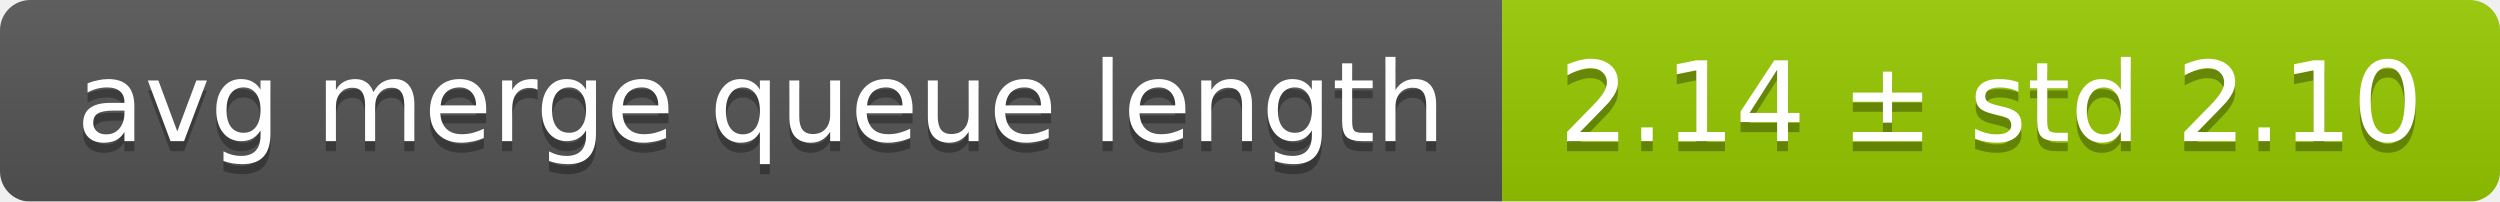
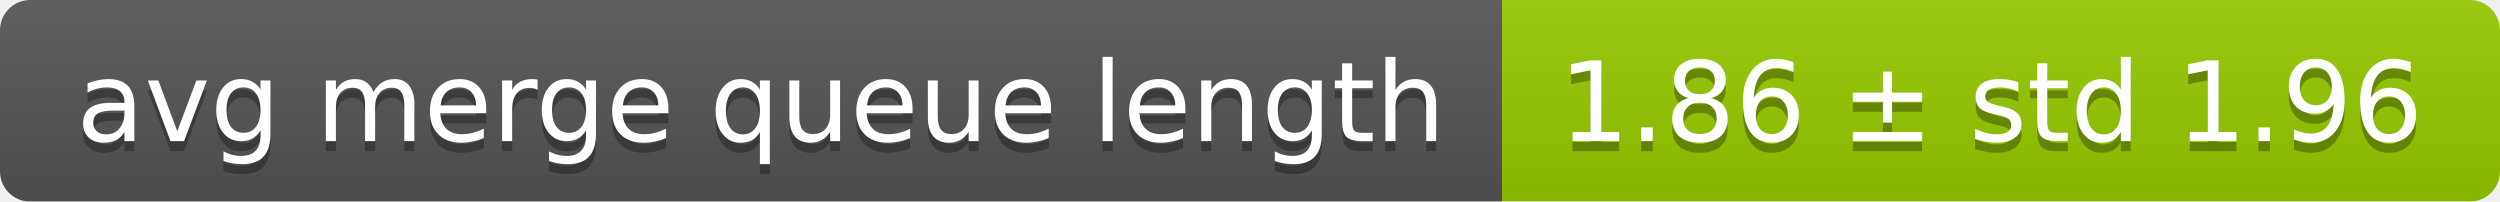
<svg xmlns="http://www.w3.org/2000/svg" width="248" height="20">
  <linearGradient id="smooth" x2="0" y2="100%">
    <stop offset="0" stop-color="#bbb" stop-opacity=".1" />
    <stop offset="1" stop-opacity=".1" />
  </linearGradient>
  <mask id="round">
    <rect width="248" height="20" rx="3" fill="#fff" />
  </mask>
  <g mask="url(#round)">
    <rect width="149" height="20" fill="#555" />
    <rect x="149" width="99" height="20" fill="#97ca00" />
    <rect width="248" height="20" fill="url(#smooth)" />
  </g>
  <g fill="#fff" text-anchor="middle" font-family="DejaVu Sans,Verdana,Geneva,sans-serif" font-size="11">
    <text x="75.5" y="15" fill="#010101" fill-opacity=".3">avg merge queue length</text>
    <text x="75.5" y="14">avg merge queue length</text>
-     <text x="197.5" y="15" fill="#010101" fill-opacity=".3">2.14 ± std 2.10</text>
-     <text x="197.5" y="14">2.14 ± std 2.10</text>
+     <text x="197.5" y="15" fill="#010101" fill-opacity=".3">1.86 ± std 1.96</text>
+     <text x="197.5" y="14">1.86 ± std 1.96</text>
  </g>
</svg>
